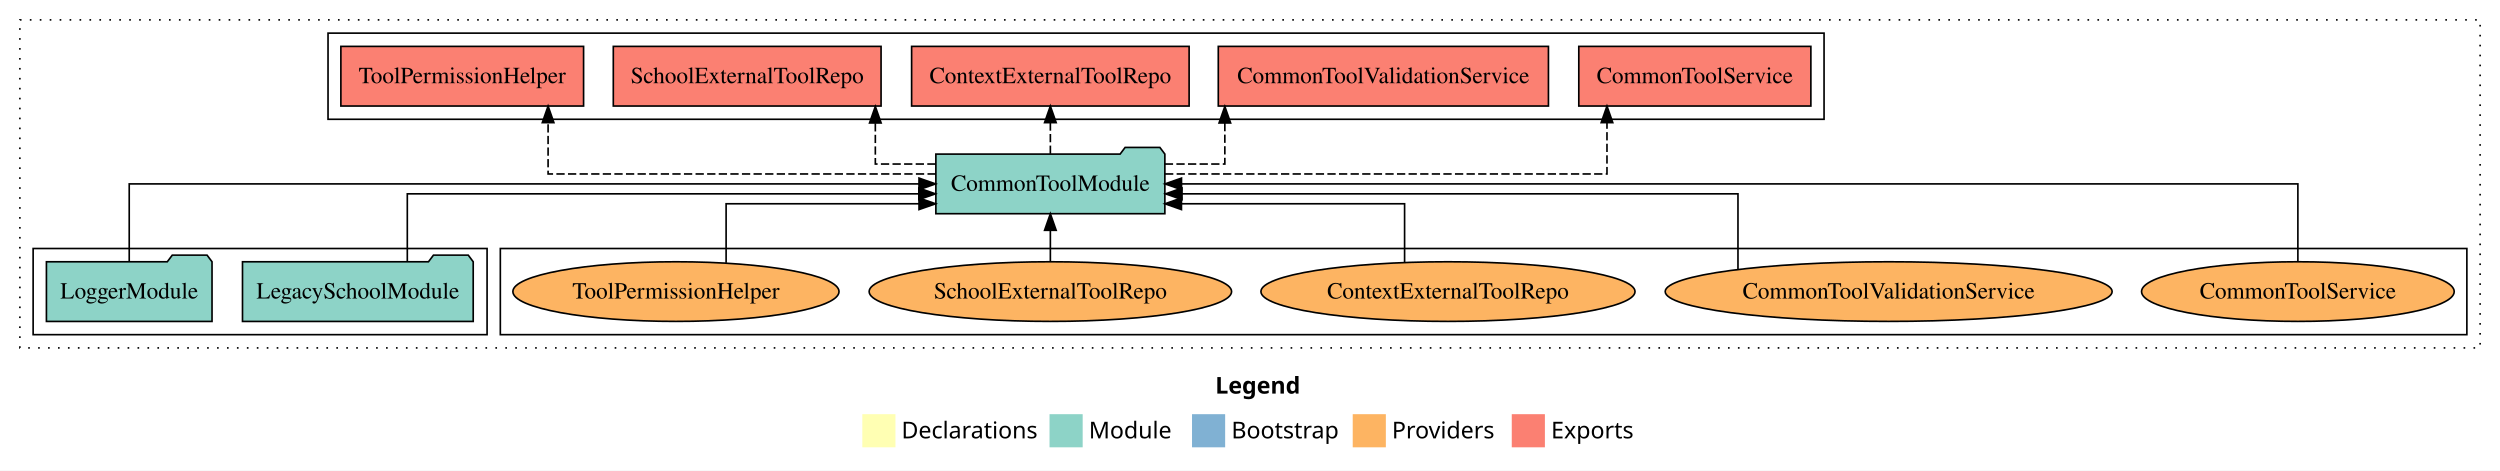
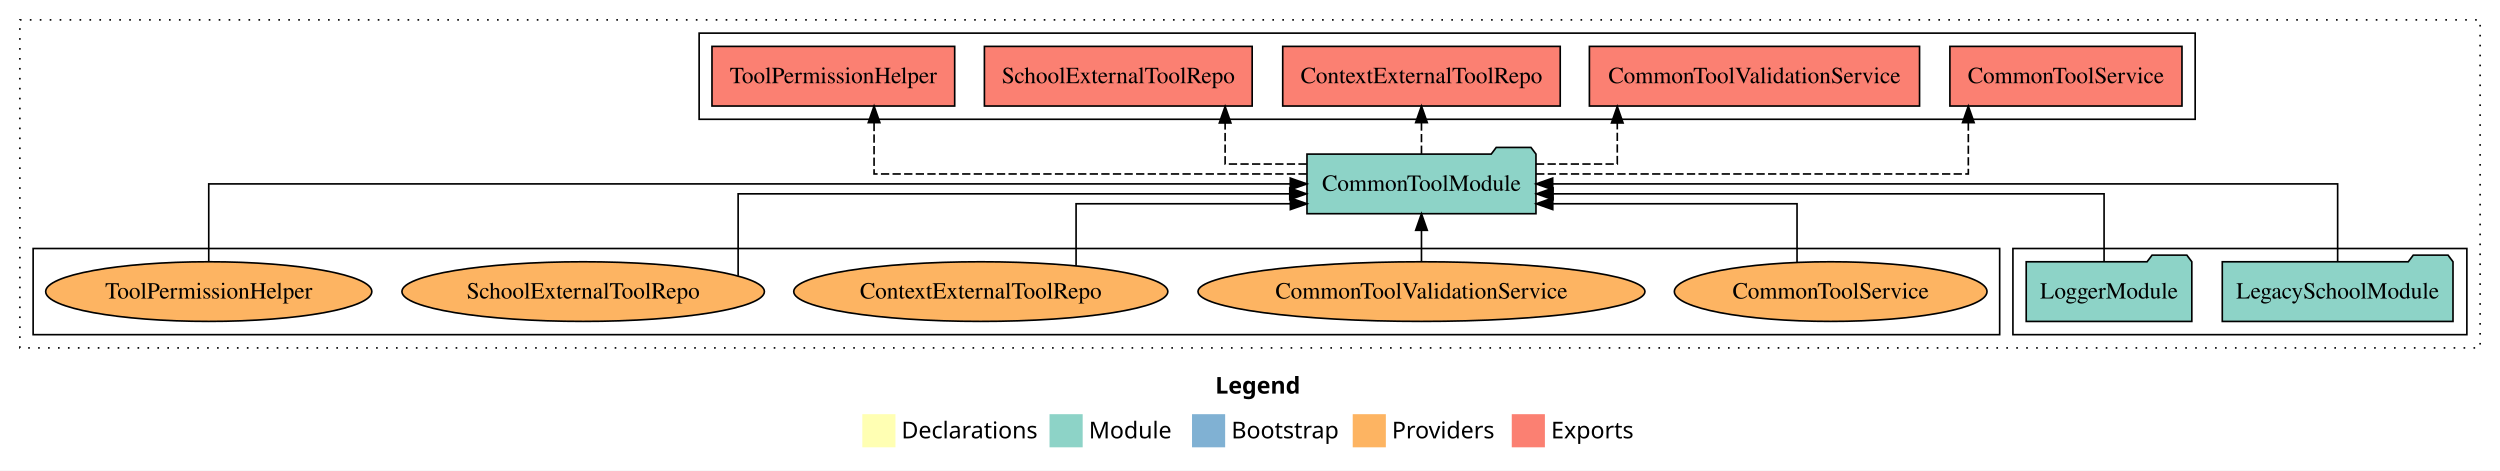
<svg xmlns="http://www.w3.org/2000/svg" width="1509pt" height="284pt" viewBox="0.00 0.00 1509.00 284.00">
  <g id="graph0" class="graph" transform="scale(1 1) rotate(0) translate(4 280)">
    <polygon fill="white" stroke="transparent" points="-4,4 -4,-280 1505,-280 1505,4 -4,4" />
    <text text-anchor="start" x="729.51" y="-42.4" font-family="Times-12" font-weight="bold" font-size="14.00">Legend</text>
    <polygon fill="#ffffb3" stroke="transparent" points="516.5,-10 516.5,-30 536.5,-30 536.5,-10 516.5,-10" />
    <text text-anchor="start" x="540.13" y="-15.4" font-family="Times-12" font-size="14.00">  Declarations</text>
    <polygon fill="#8dd3c7" stroke="transparent" points="629.5,-10 629.5,-30 649.5,-30 649.5,-10 629.5,-10" />
    <text text-anchor="start" x="653.23" y="-15.4" font-family="Times-12" font-size="14.00">  Module</text>
    <polygon fill="#80b1d3" stroke="transparent" points="715.5,-10 715.5,-30 735.5,-30 735.5,-10 715.5,-10" />
    <text text-anchor="start" x="739.28" y="-15.4" font-family="Times-12" font-size="14.00">  Bootstrap</text>
    <polygon fill="#fdb462" stroke="transparent" points="812.5,-10 812.5,-30 832.5,-30 832.5,-10 812.5,-10" />
    <text text-anchor="start" x="836.17" y="-15.4" font-family="Times-12" font-size="14.00">  Providers</text>
    <polygon fill="#fb8072" stroke="transparent" points="908.5,-10 908.5,-30 928.5,-30 928.5,-10 908.5,-10" />
    <text text-anchor="start" x="932.23" y="-15.4" font-family="Times-12" font-size="14.00">  Exports</text>
    <g id="clust1" class="cluster">
      <polygon fill="none" stroke="black" stroke-dasharray="1,5" points="8,-70 8,-268 1493,-268 1493,-70 8,-70" />
    </g>
+     <g id="clust3" class="cluster">
+       <polygon fill="none" stroke="black" points="1211,-78 1211,-130 1485,-130 1485,-78 1211,-78" />
+     </g>
    <g id="clust6" class="cluster">
-       <polygon fill="none" stroke="black" points="298,-78 298,-130 1485,-130 1485,-78 298,-78" />
-     </g>
-     <g id="clust3" class="cluster">
-       <polygon fill="none" stroke="black" points="16,-78 16,-130 290,-130 290,-78 16,-78" />
+       <polygon fill="none" stroke="black" points="16,-78 16,-130 1203,-130 1203,-78 16,-78" />
    </g>
    <g id="clust4" class="cluster">
-       <polygon fill="none" stroke="black" points="194,-208 194,-260 1097,-260 1097,-208 194,-208" />
+       <polygon fill="none" stroke="black" points="418,-208 418,-260 1321,-260 1321,-208 418,-208" />
    </g>
    <g id="node1" class="node">
-       <polygon fill="#8dd3c7" stroke="black" points="281.63,-122 278.63,-126 257.63,-126 254.63,-122 142.37,-122 142.37,-86 281.63,-86 281.63,-122" />
-       <text text-anchor="middle" x="212" y="-99.8" font-family="Times,serif" font-size="14.00">LegacySchoolModule</text>
+       <polygon fill="#8dd3c7" stroke="black" points="1476.63,-122 1473.63,-126 1452.63,-126 1449.63,-122 1337.37,-122 1337.37,-86 1476.63,-86 1476.63,-122" />
+       <text text-anchor="middle" x="1407" y="-99.8" font-family="Times,serif" font-size="14.00">LegacySchoolModule</text>
    </g>
    <g id="node3" class="node">
-       <polygon fill="#8dd3c7" stroke="black" points="699.11,-187 696.11,-191 675.11,-191 672.11,-187 560.89,-187 560.89,-151 699.11,-151 699.11,-187" />
-       <text text-anchor="middle" x="630" y="-164.8" font-family="Times,serif" font-size="14.00">CommonToolModule</text>
+       <polygon fill="#8dd3c7" stroke="black" points="923.11,-187 920.11,-191 899.11,-191 896.11,-187 784.89,-187 784.89,-151 923.11,-151 923.11,-187" />
+       <text text-anchor="middle" x="854" y="-164.8" font-family="Times,serif" font-size="14.00">CommonToolModule</text>
    </g>
    <g id="edge1" class="edge">
-       <path fill="none" stroke="black" d="M241.85,-122.02C241.85,-139.37 241.85,-163 241.85,-163 241.85,-163 550.61,-163 550.61,-163" />
-       <polygon fill="black" stroke="black" points="550.61,-166.5 560.61,-163 550.61,-159.5 550.61,-166.5" />
+       <path fill="none" stroke="black" d="M1407,-122.11C1407,-141.34 1407,-169 1407,-169 1407,-169 933.2,-169 933.2,-169" />
+       <polygon fill="black" stroke="black" points="933.2,-165.5 923.2,-169 933.2,-172.5 933.2,-165.5" />
    </g>
    <g id="node2" class="node">
-       <polygon fill="#8dd3c7" stroke="black" points="123.98,-122 120.98,-126 99.98,-126 96.98,-122 24.02,-122 24.02,-86 123.98,-86 123.98,-122" />
-       <text text-anchor="middle" x="74" y="-99.8" font-family="Times,serif" font-size="14.00">LoggerModule</text>
+       <polygon fill="#8dd3c7" stroke="black" points="1318.98,-122 1315.98,-126 1294.98,-126 1291.98,-122 1219.02,-122 1219.02,-86 1318.98,-86 1318.98,-122" />
+       <text text-anchor="middle" x="1269" y="-99.8" font-family="Times,serif" font-size="14.00">LoggerModule</text>
    </g>
    <g id="edge2" class="edge">
-       <path fill="none" stroke="black" d="M74,-122.11C74,-141.34 74,-169 74,-169 74,-169 550.71,-169 550.71,-169" />
-       <polygon fill="black" stroke="black" points="550.71,-172.5 560.71,-169 550.71,-165.5 550.71,-172.5" />
+       <path fill="none" stroke="black" d="M1266.02,-122.02C1266.02,-139.37 1266.02,-163 1266.02,-163 1266.02,-163 933.43,-163 933.43,-163" />
+       <polygon fill="black" stroke="black" points="933.43,-159.5 923.43,-163 933.43,-166.5 933.43,-159.5" />
    </g>
    <g id="node4" class="node">
-       <polygon fill="#fb8072" stroke="black" points="1089.04,-252 948.96,-252 948.96,-216 1089.04,-216 1089.04,-252" />
-       <text text-anchor="middle" x="1019" y="-229.8" font-family="Times,serif" font-size="14.00">CommonToolService </text>
+       <polygon fill="#fb8072" stroke="black" points="1313.04,-252 1172.96,-252 1172.96,-216 1313.04,-216 1313.04,-252" />
+       <text text-anchor="middle" x="1243" y="-229.8" font-family="Times,serif" font-size="14.00">CommonToolService </text>
    </g>
    <g id="edge3" class="edge">
-       <path fill="none" stroke="black" stroke-dasharray="5,2" d="M699.21,-175C797.55,-175 965.97,-175 965.97,-175 965.97,-175 965.97,-205.98 965.97,-205.98" />
-       <polygon fill="black" stroke="black" points="962.47,-205.98 965.97,-215.98 969.47,-205.98 962.47,-205.98" />
+       <path fill="none" stroke="black" stroke-dasharray="5,2" d="M923.2,-175C1019.99,-175 1184.08,-175 1184.08,-175 1184.08,-175 1184.08,-205.98 1184.08,-205.98" />
+       <polygon fill="black" stroke="black" points="1180.58,-205.98 1184.08,-215.98 1187.58,-205.98 1180.58,-205.98" />
    </g>
    <g id="node5" class="node">
-       <polygon fill="#fb8072" stroke="black" points="930.64,-252 731.36,-252 731.36,-216 930.64,-216 930.64,-252" />
-       <text text-anchor="middle" x="831" y="-229.8" font-family="Times,serif" font-size="14.00">CommonToolValidationService </text>
+       <polygon fill="#fb8072" stroke="black" points="1154.64,-252 955.36,-252 955.36,-216 1154.64,-216 1154.64,-252" />
+       <text text-anchor="middle" x="1055" y="-229.8" font-family="Times,serif" font-size="14.00">CommonToolValidationService </text>
    </g>
    <g id="edge4" class="edge">
-       <path fill="none" stroke="black" stroke-dasharray="5,2" d="M699.07,-181C718.92,-181 735.31,-181 735.31,-181 735.31,-181 735.31,-205.76 735.31,-205.76" />
-       <polygon fill="black" stroke="black" points="731.81,-205.76 735.31,-215.76 738.81,-205.76 731.81,-205.76" />
+       <path fill="none" stroke="black" stroke-dasharray="5,2" d="M923.09,-181C948.96,-181 972.19,-181 972.19,-181 972.19,-181 972.19,-205.76 972.19,-205.76" />
+       <polygon fill="black" stroke="black" points="968.69,-205.76 972.19,-215.76 975.69,-205.76 968.69,-205.76" />
    </g>
    <g id="node6" class="node">
-       <polygon fill="#fb8072" stroke="black" points="713.75,-252 546.25,-252 546.25,-216 713.75,-216 713.75,-252" />
-       <text text-anchor="middle" x="630" y="-229.8" font-family="Times,serif" font-size="14.00">ContextExternalToolRepo </text>
+       <polygon fill="#fb8072" stroke="black" points="937.75,-252 770.25,-252 770.25,-216 937.75,-216 937.75,-252" />
+       <text text-anchor="middle" x="854" y="-229.8" font-family="Times,serif" font-size="14.00">ContextExternalToolRepo </text>
    </g>
    <g id="edge5" class="edge">
-       <path fill="none" stroke="black" stroke-dasharray="5,2" d="M630,-187.11C630,-187.11 630,-205.99 630,-205.99" />
-       <polygon fill="black" stroke="black" points="626.5,-205.99 630,-215.99 633.5,-205.99 626.5,-205.99" />
+       <path fill="none" stroke="black" stroke-dasharray="5,2" d="M854,-187.11C854,-187.11 854,-205.99 854,-205.99" />
+       <polygon fill="black" stroke="black" points="850.5,-205.99 854,-215.99 857.5,-205.99 850.5,-205.99" />
    </g>
    <g id="node7" class="node">
-       <polygon fill="#fb8072" stroke="black" points="527.81,-252 366.19,-252 366.19,-216 527.81,-216 527.81,-252" />
-       <text text-anchor="middle" x="447" y="-229.8" font-family="Times,serif" font-size="14.00">SchoolExternalToolRepo </text>
+       <polygon fill="#fb8072" stroke="black" points="751.81,-252 590.19,-252 590.19,-216 751.81,-216 751.81,-252" />
+       <text text-anchor="middle" x="671" y="-229.8" font-family="Times,serif" font-size="14.00">SchoolExternalToolRepo </text>
    </g>
    <g id="edge6" class="edge">
-       <path fill="none" stroke="black" stroke-dasharray="5,2" d="M560.71,-181C540.8,-181 524.35,-181 524.35,-181 524.35,-181 524.35,-205.76 524.35,-205.76" />
-       <polygon fill="black" stroke="black" points="520.85,-205.76 524.35,-215.76 527.85,-205.76 520.85,-205.76" />
+       <path fill="none" stroke="black" stroke-dasharray="5,2" d="M784.71,-181C758.78,-181 735.48,-181 735.48,-181 735.48,-181 735.48,-205.76 735.48,-205.76" />
+       <polygon fill="black" stroke="black" points="731.98,-205.76 735.48,-215.76 738.98,-205.76 731.98,-205.76" />
    </g>
    <g id="node8" class="node">
-       <polygon fill="#fb8072" stroke="black" points="348.25,-252 201.75,-252 201.75,-216 348.25,-216 348.25,-252" />
-       <text text-anchor="middle" x="275" y="-229.8" font-family="Times,serif" font-size="14.00">ToolPermissionHelper </text>
+       <polygon fill="#fb8072" stroke="black" points="572.25,-252 425.75,-252 425.75,-216 572.25,-216 572.25,-252" />
+       <text text-anchor="middle" x="499" y="-229.8" font-family="Times,serif" font-size="14.00">ToolPermissionHelper </text>
    </g>
    <g id="edge7" class="edge">
-       <path fill="none" stroke="black" stroke-dasharray="5,2" d="M560.83,-175C471.35,-175 326.83,-175 326.83,-175 326.83,-175 326.83,-205.98 326.83,-205.98" />
-       <polygon fill="black" stroke="black" points="323.33,-205.98 326.83,-215.98 330.33,-205.98 323.33,-205.98" />
+       <path fill="none" stroke="black" stroke-dasharray="5,2" d="M784.73,-175C687.85,-175 523.59,-175 523.59,-175 523.59,-175 523.59,-205.98 523.59,-205.98" />
+       <polygon fill="black" stroke="black" points="520.09,-205.98 523.59,-215.98 527.09,-205.98 520.09,-205.98" />
    </g>
    <g id="node9" class="node">
-       <ellipse fill="#fdb462" stroke="black" cx="1383" cy="-104" rx="94.36" ry="18" />
-       <text text-anchor="middle" x="1383" y="-99.8" font-family="Times,serif" font-size="14.00">CommonToolService</text>
+       <ellipse fill="#fdb462" stroke="black" cx="1101" cy="-104" rx="94.36" ry="18" />
+       <text text-anchor="middle" x="1101" y="-99.8" font-family="Times,serif" font-size="14.00">CommonToolService</text>
    </g>
    <g id="edge8" class="edge">
-       <path fill="none" stroke="black" d="M1383,-122.11C1383,-141.34 1383,-169 1383,-169 1383,-169 709.15,-169 709.15,-169" />
-       <polygon fill="black" stroke="black" points="709.16,-165.5 699.15,-169 709.15,-172.5 709.16,-165.5" />
+       <path fill="none" stroke="black" d="M1080.69,-121.65C1080.69,-137.07 1080.69,-157 1080.69,-157 1080.69,-157 933.25,-157 933.25,-157" />
+       <polygon fill="black" stroke="black" points="933.25,-153.5 923.25,-157 933.25,-160.5 933.25,-153.5" />
    </g>
    <g id="node10" class="node">
-       <ellipse fill="#fdb462" stroke="black" cx="1136" cy="-104" rx="134.89" ry="18" />
-       <text text-anchor="middle" x="1136" y="-99.8" font-family="Times,serif" font-size="14.00">CommonToolValidationService</text>
+       <ellipse fill="#fdb462" stroke="black" cx="854" cy="-104" rx="134.89" ry="18" />
+       <text text-anchor="middle" x="854" y="-99.8" font-family="Times,serif" font-size="14.00">CommonToolValidationService</text>
    </g>
    <g id="edge9" class="edge">
-       <path fill="none" stroke="black" d="M1045.04,-117.39C1045.04,-134.8 1045.04,-163 1045.04,-163 1045.04,-163 709.47,-163 709.47,-163" />
-       <polygon fill="black" stroke="black" points="709.47,-159.5 699.47,-163 709.47,-166.5 709.47,-159.5" />
+       <path fill="none" stroke="black" d="M854,-122.11C854,-122.11 854,-140.99 854,-140.99" />
+       <polygon fill="black" stroke="black" points="850.5,-140.99 854,-150.99 857.5,-140.99 850.5,-140.99" />
    </g>
    <g id="node11" class="node">
-       <ellipse fill="#fdb462" stroke="black" cx="870" cy="-104" rx="112.9" ry="18" />
-       <text text-anchor="middle" x="870" y="-99.8" font-family="Times,serif" font-size="14.00">ContextExternalToolRepo</text>
+       <ellipse fill="#fdb462" stroke="black" cx="588" cy="-104" rx="112.9" ry="18" />
+       <text text-anchor="middle" x="588" y="-99.8" font-family="Times,serif" font-size="14.00">ContextExternalToolRepo</text>
    </g>
    <g id="edge10" class="edge">
-       <path fill="none" stroke="black" d="M843.81,-121.65C843.81,-137.07 843.81,-157 843.81,-157 843.81,-157 709.12,-157 709.12,-157" />
-       <polygon fill="black" stroke="black" points="709.12,-153.5 699.12,-157 709.12,-160.5 709.12,-153.5" />
+       <path fill="none" stroke="black" d="M645.52,-119.62C645.52,-135.25 645.52,-157 645.52,-157 645.52,-157 774.87,-157 774.87,-157" />
+       <polygon fill="black" stroke="black" points="774.87,-160.5 784.87,-157 774.87,-153.5 774.87,-160.5" />
    </g>
    <g id="node12" class="node">
-       <ellipse fill="#fdb462" stroke="black" cx="630" cy="-104" rx="109.39" ry="18" />
-       <text text-anchor="middle" x="630" y="-99.8" font-family="Times,serif" font-size="14.00">SchoolExternalToolRepo</text>
+       <ellipse fill="#fdb462" stroke="black" cx="348" cy="-104" rx="109.39" ry="18" />
+       <text text-anchor="middle" x="348" y="-99.8" font-family="Times,serif" font-size="14.00">SchoolExternalToolRepo</text>
    </g>
    <g id="edge11" class="edge">
-       <path fill="none" stroke="black" d="M630,-122.11C630,-122.11 630,-140.99 630,-140.99" />
-       <polygon fill="black" stroke="black" points="626.5,-140.99 630,-150.99 633.5,-140.99 626.5,-140.99" />
+       <path fill="none" stroke="black" d="M441.54,-113.48C441.54,-130.16 441.54,-163 441.54,-163 441.54,-163 774.5,-163 774.5,-163" />
+       <polygon fill="black" stroke="black" points="774.5,-166.5 784.5,-163 774.5,-159.5 774.5,-166.5" />
    </g>
    <g id="node13" class="node">
-       <ellipse fill="#fdb462" stroke="black" cx="404" cy="-104" rx="98.43" ry="18" />
-       <text text-anchor="middle" x="404" y="-99.8" font-family="Times,serif" font-size="14.00">ToolPermissionHelper</text>
+       <ellipse fill="#fdb462" stroke="black" cx="122" cy="-104" rx="98.43" ry="18" />
+       <text text-anchor="middle" x="122" y="-99.8" font-family="Times,serif" font-size="14.00">ToolPermissionHelper</text>
    </g>
    <g id="edge12" class="edge">
-       <path fill="none" stroke="black" d="M434.28,-121.35C434.28,-136.81 434.28,-157 434.28,-157 434.28,-157 550.72,-157 550.72,-157" />
-       <polygon fill="black" stroke="black" points="550.72,-160.5 560.72,-157 550.72,-153.5 550.72,-160.5" />
+       <path fill="none" stroke="black" d="M122,-122.11C122,-141.34 122,-169 122,-169 122,-169 774.81,-169 774.81,-169" />
+       <polygon fill="black" stroke="black" points="774.81,-172.5 784.81,-169 774.81,-165.5 774.81,-172.5" />
    </g>
  </g>
</svg>
